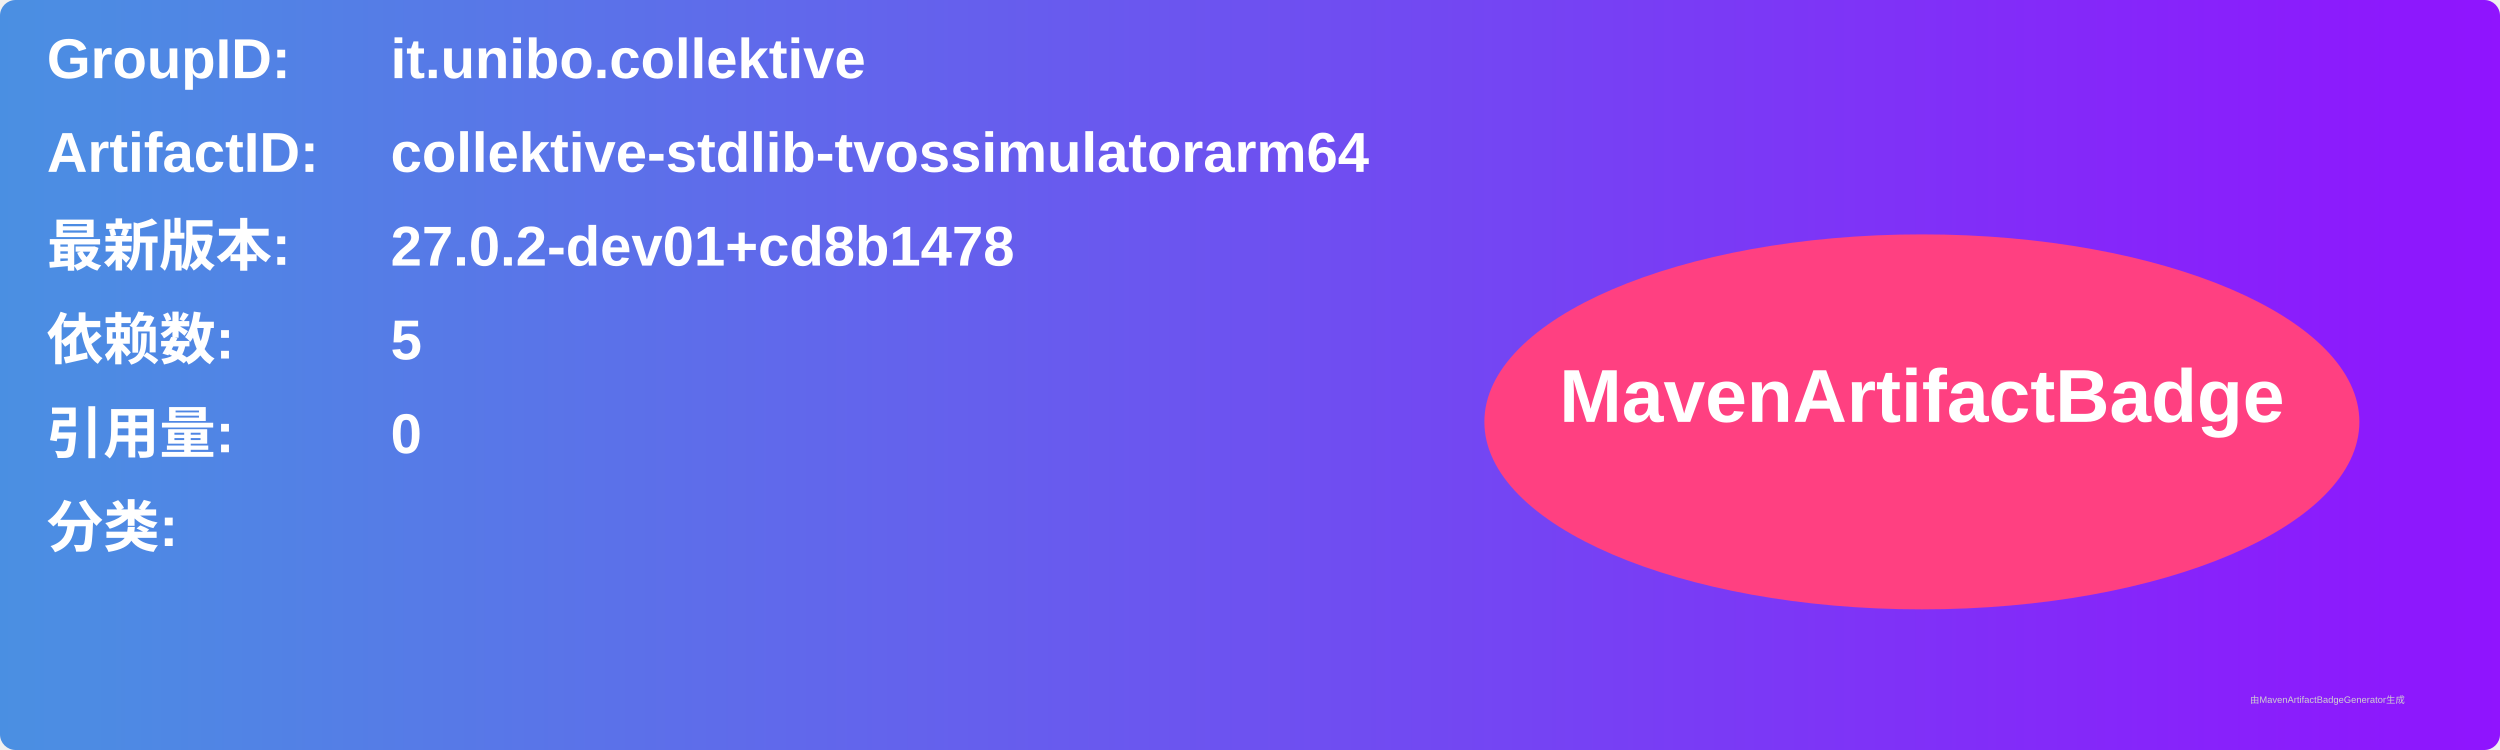
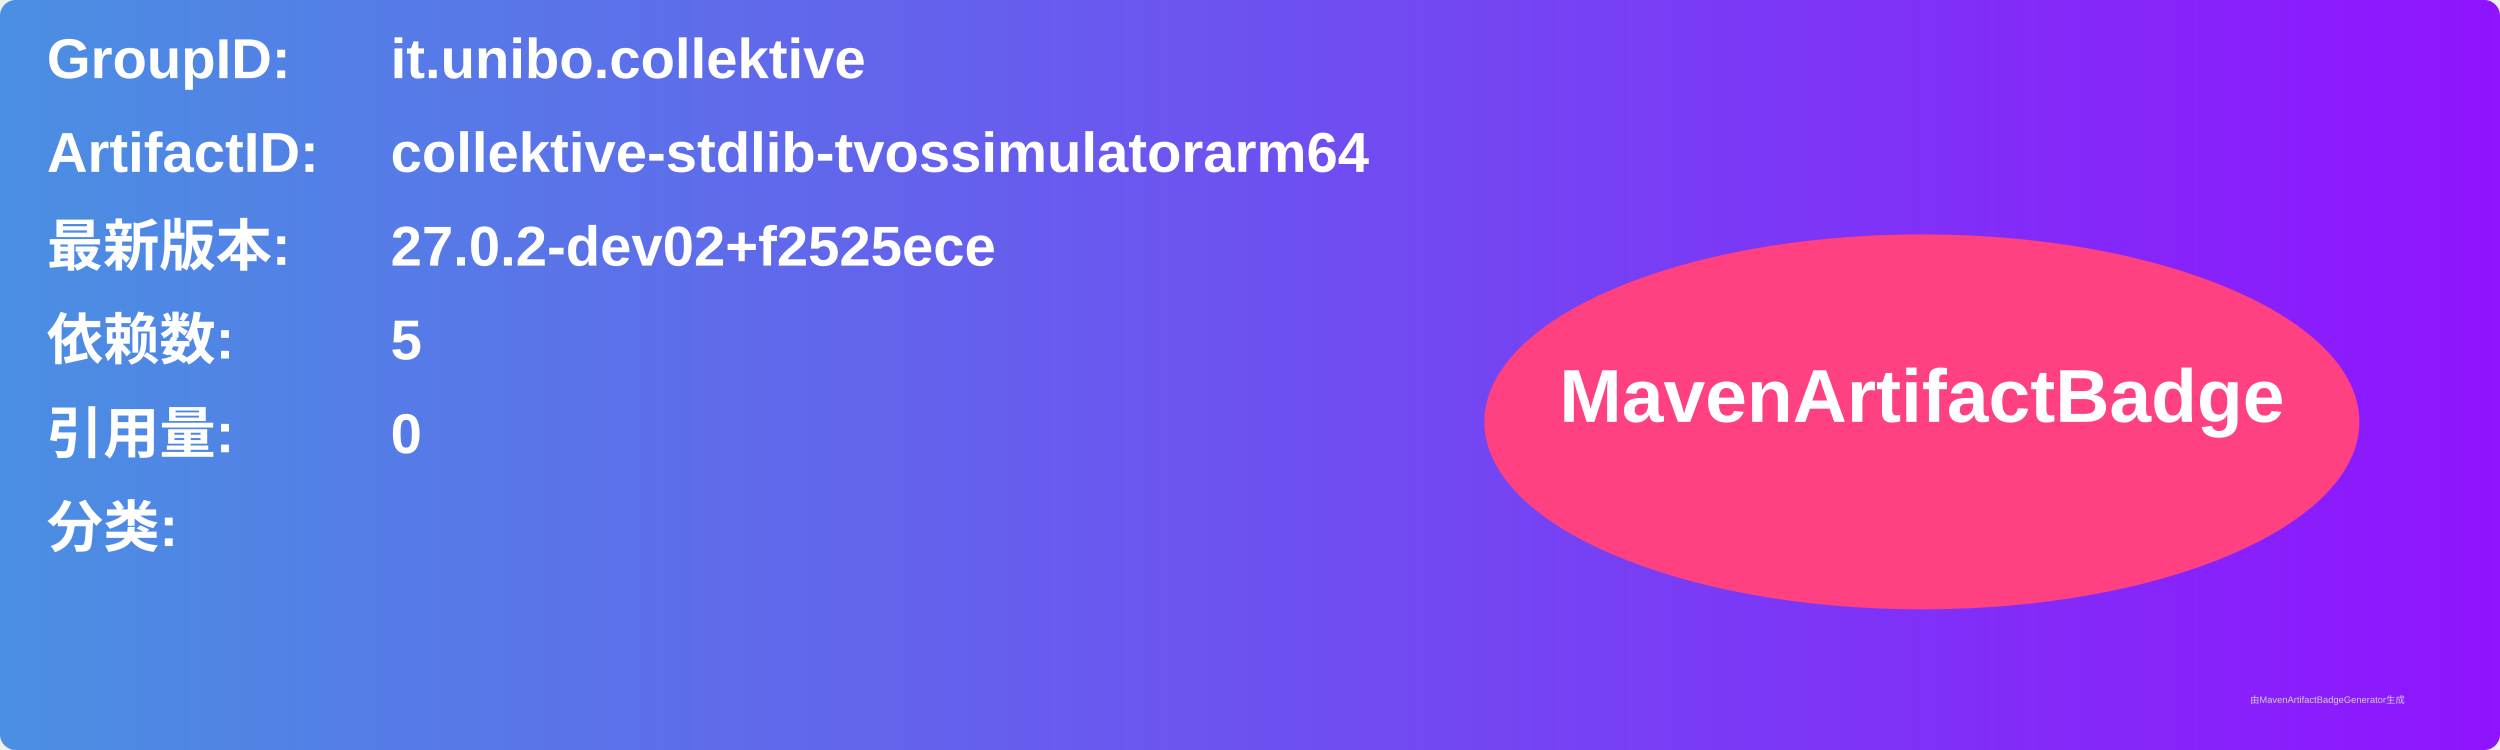
<svg xmlns="http://www.w3.org/2000/svg" width="800" height="240" viewBox="0 0 800 240">
  <linearGradient id="grad" x1="0%" y1="0%" x2="100%" y2="0%">
    <stop offset="0%" stop-color="#4a90e2" />
    <stop offset="100%" stop-color="#9013fe" />
  </linearGradient>
  <rect width="100%" height="100%" rx="5" ry="5" fill="url(#grad)" />
  <g transform="translate(15, 15)">
    <text x="0" y="10" font-family="Arial" font-size="18" fill="white" font-weight="bold" width="260">GroupID:</text>
    <text x="110" y="10" font-family="Arial" font-size="18" fill="white" font-weight="bold" width="460">it.unibo.collektive</text>
    <text x="0" y="40" font-family="Arial" font-size="18" fill="white" font-weight="bold" width="260">ArtifactID:</text>
    <text x="110" y="40" font-family="Arial" font-size="18" fill="white" font-weight="bold" width="460">collektive-stdlib-tvossimulatorarm64</text>
    <text x="0" y="70" font-family="Arial" font-size="18" fill="white" font-weight="bold">最新版本:</text>
    <text x="110" y="70" font-family="Arial" font-size="18" fill="white" font-weight="bold">
-       <tspan font-weight="bold">27.0.2-dev01+cd8b1478</tspan>
+       <tspan font-weight="bold">27.0.2-dev02+f2525ece</tspan>
    </text>
    <text x="0" y="100" font-family="Arial" font-size="18" fill="white" font-weight="bold">依赖数: </text>
    <text x="110" y="100" font-family="Arial" font-size="18" fill="white">
      <tspan font-weight="bold">5</tspan>
    </text>
    <text x="0" y="130" font-family="Arial" font-size="18" fill="white" font-weight="bold">引用量: </text>
    <text x="110" y="130" font-family="Arial" font-size="18" fill="white">
      <tspan font-weight="bold">0</tspan>
    </text>
    <text x="0" y="160" font-family="Arial" font-size="18" fill="white" font-weight="bold">分类:</text>
    <text x="10" y="190" font-family="Arial" font-size="10" fill="white">
      <tspan font-weight="bold" />
    </text>
    <ellipse cx="600" cy="120" rx="140" ry="60" fill="#ff4081" />
    <text x="600" y="120" text-anchor="middle" font-family="Arial" font-size="24" fill="white" font-weight="bold">MavenArtifactBadge</text>
  </g>
  <text x="720" y="225" font-family="Arial" font-size="3" fill="#d0d0d0">由MavenArtifactBadgeGenerator生成</text>
</svg>
